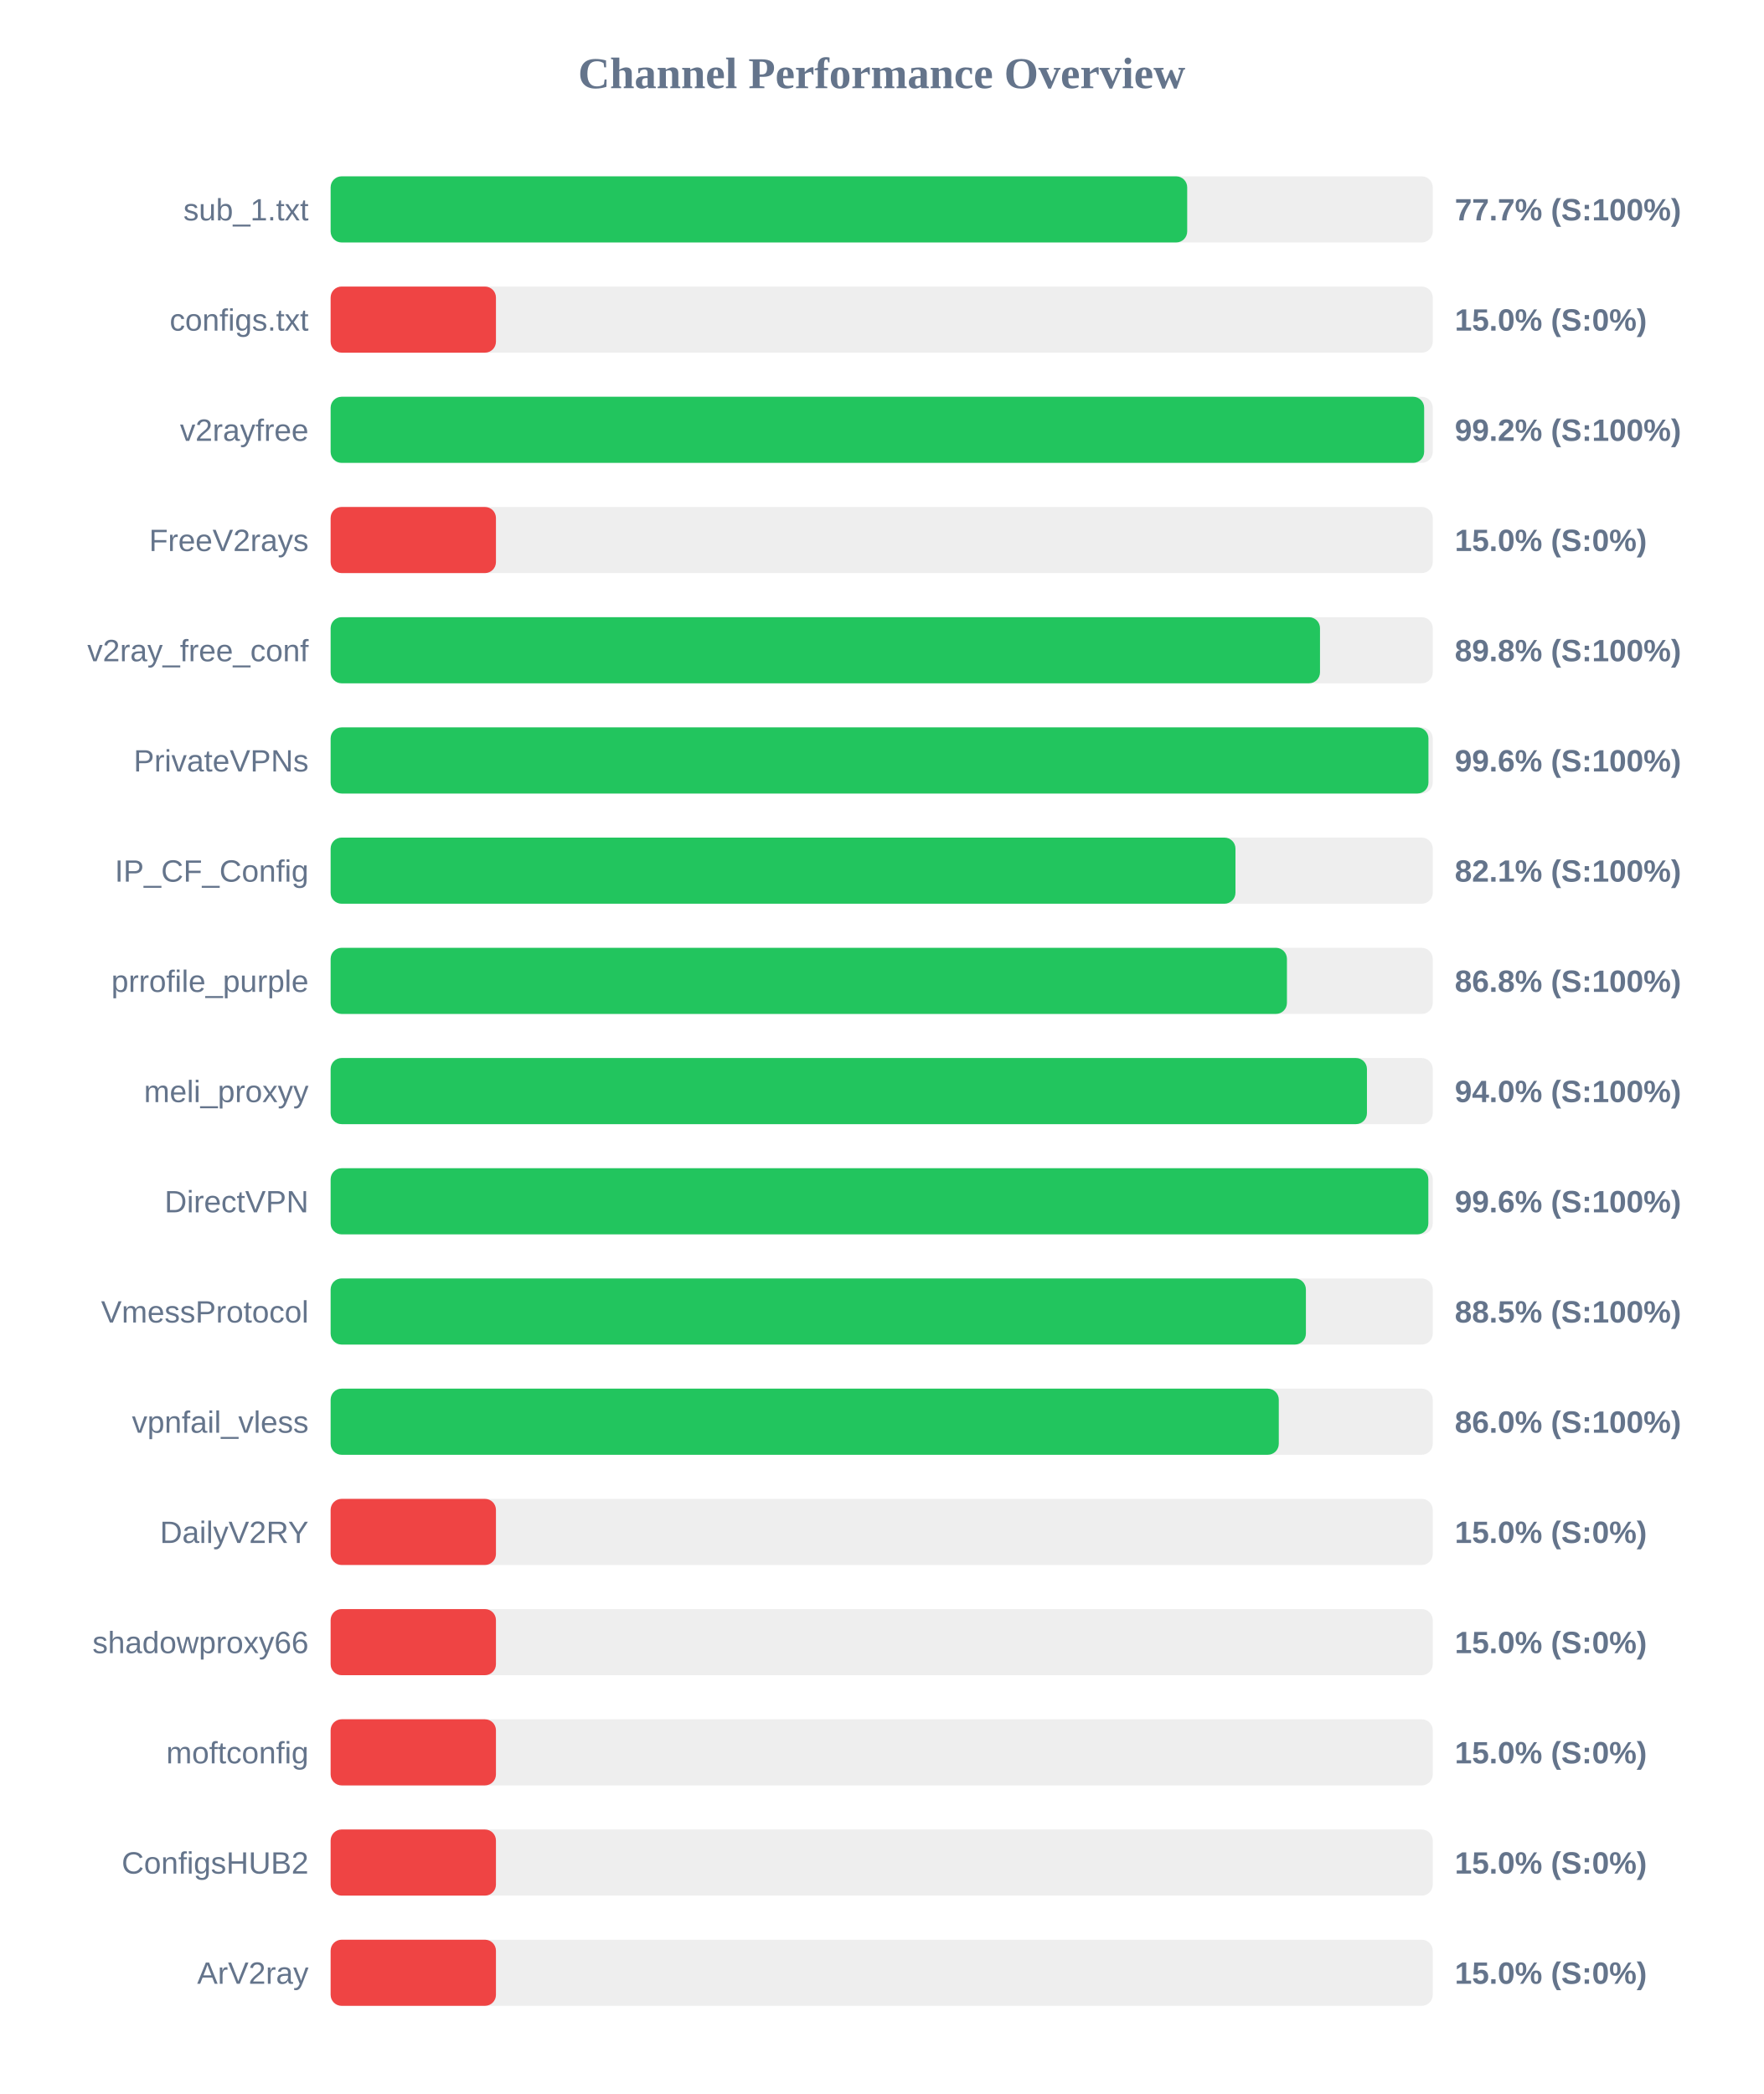
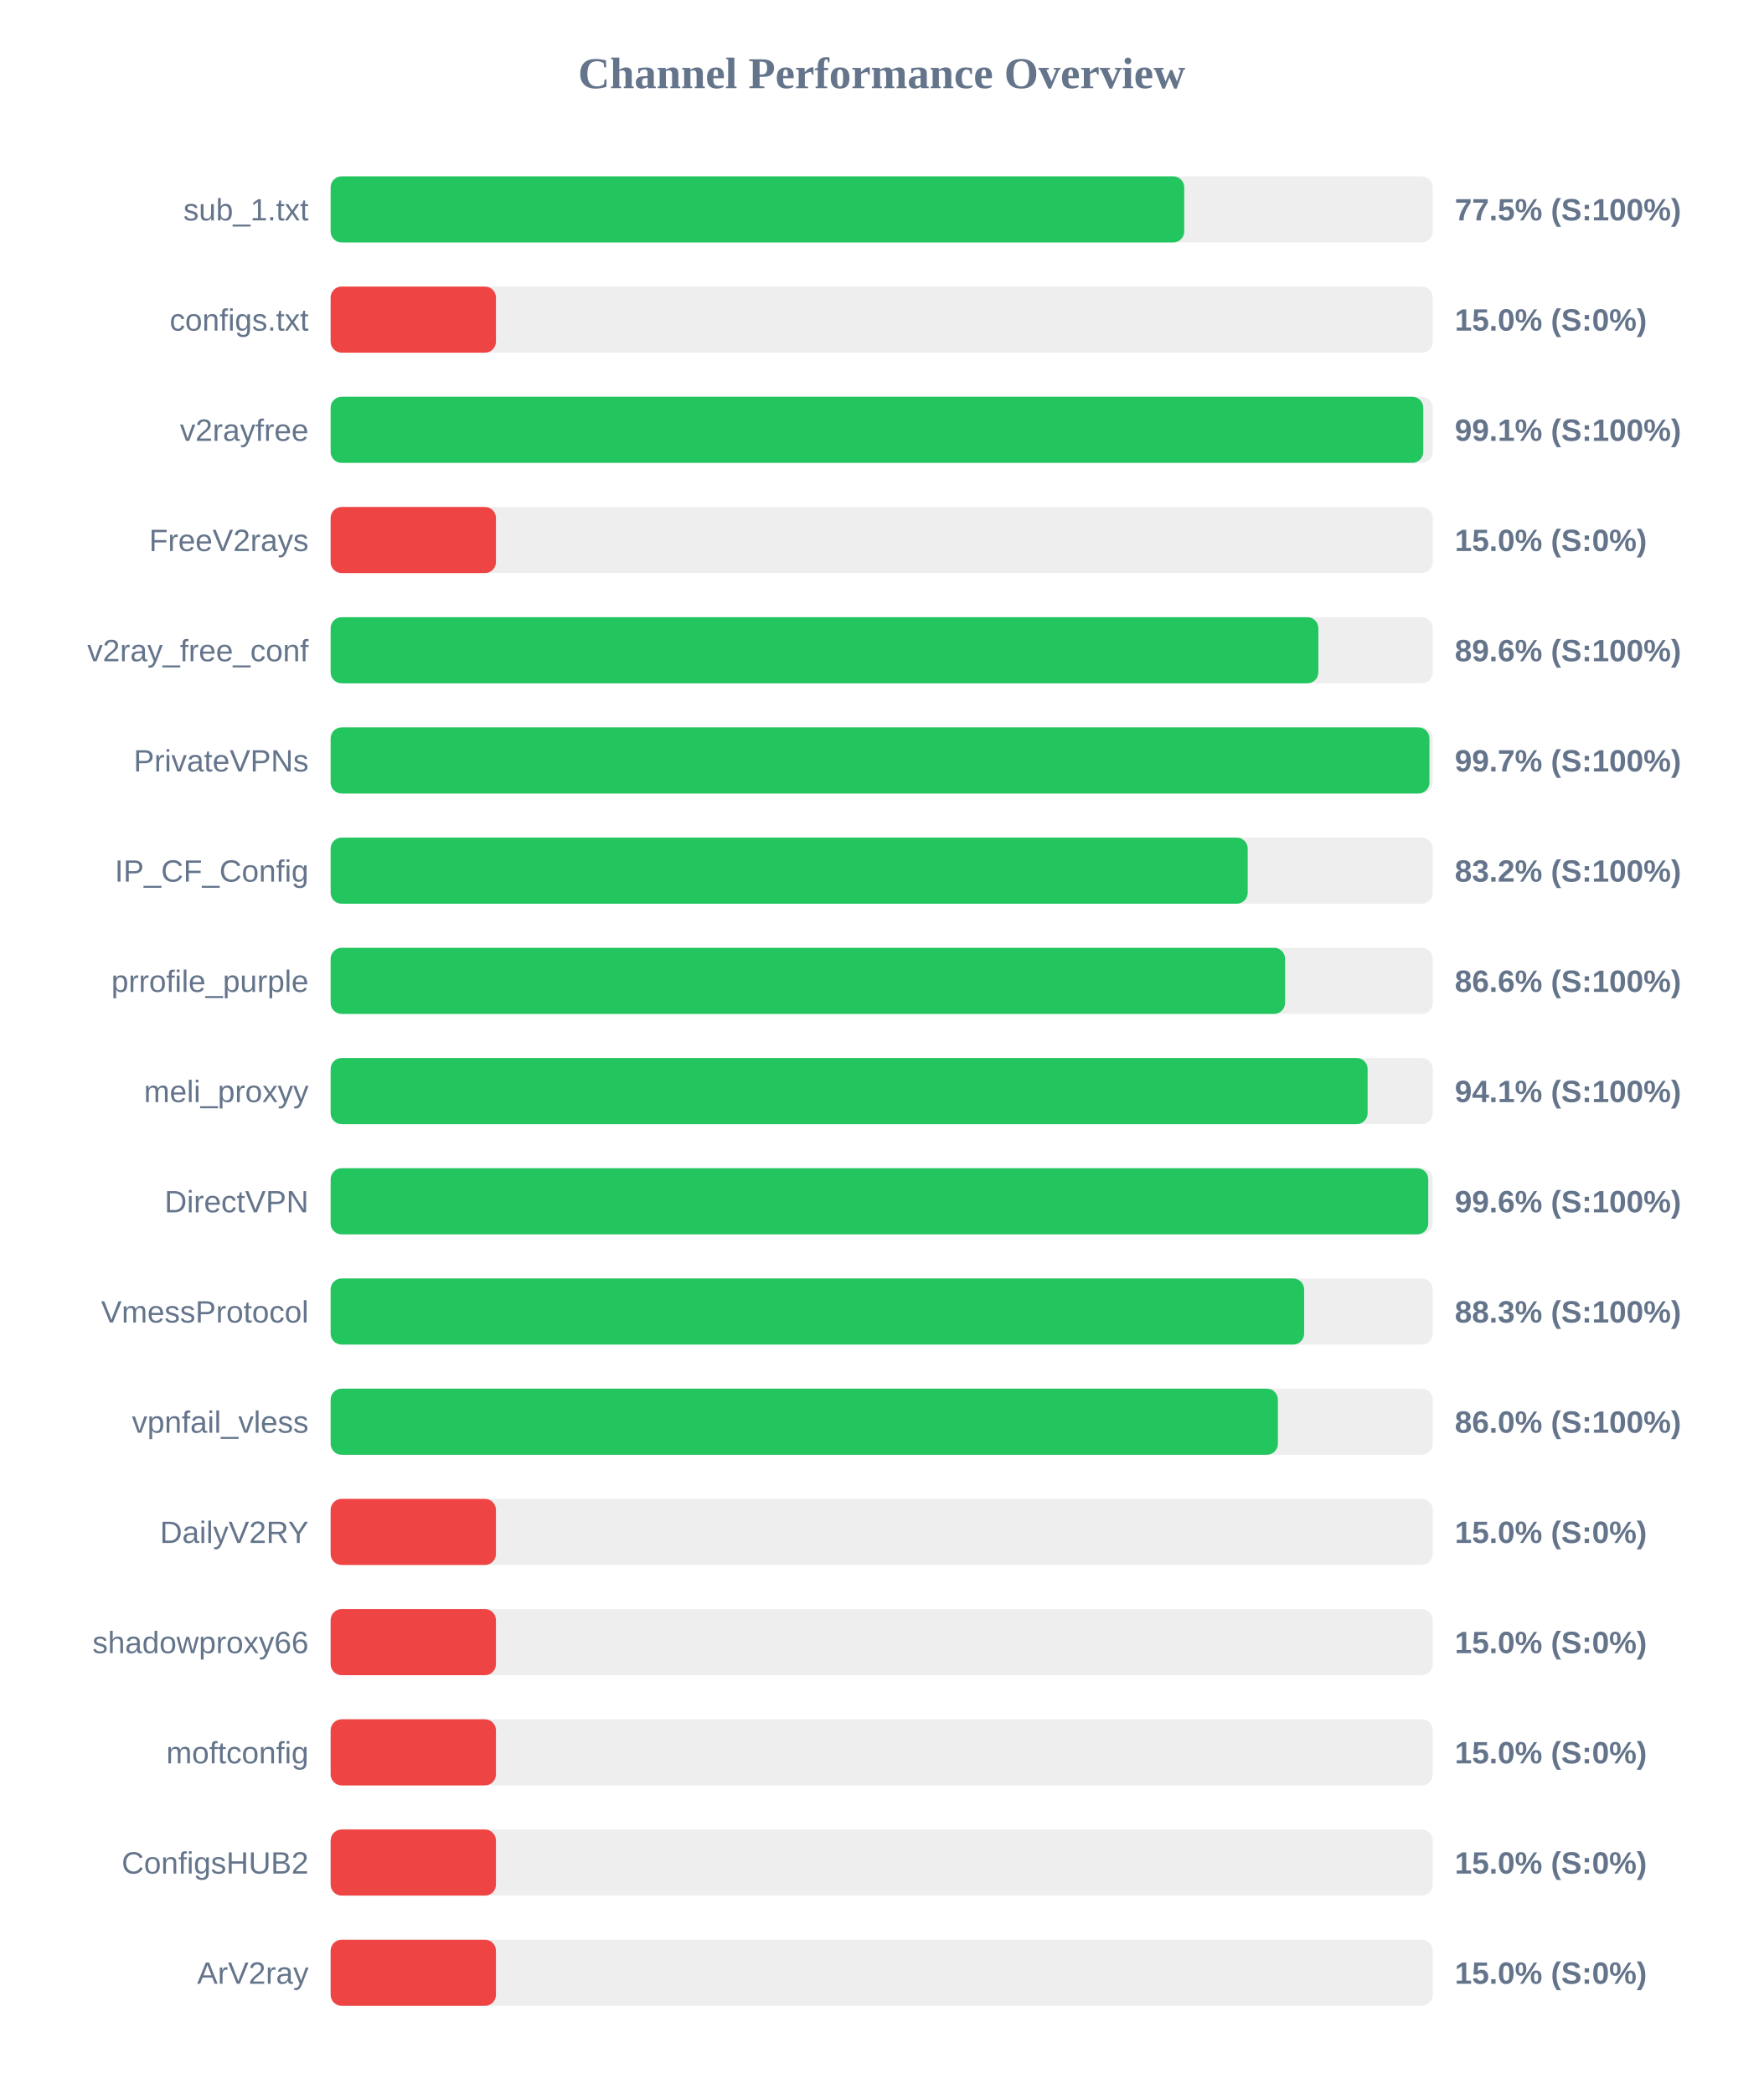
<svg xmlns="http://www.w3.org/2000/svg" width="800" height="950" version="1.1">
  <style>
        .row { font: 14px Arial; fill: #64748b; }
        .score { font: bold 14px Arial; fill: #64748b; }
    </style>
  <text x="400" y="40" text-anchor="middle" font-size="20px" font-weight="bold" fill="#64748b">Channel Performance Overview</text>
  <rect x="150" y="80" width="500" height="30" fill="#eee" rx="5" />
-   <rect x="150" y="80" width="388.6" height="30" fill="#22c55e" rx="5" />
+   <rect x="150" y="80" width="387.25" height="30" fill="#22c55e" rx="5" />
  <text x="140" y="100" text-anchor="end" class="row">sub_1.txt</text>
-   <text x="660" y="100" text-anchor="start" class="score">77.7% (S:100%)</text>
+   <text x="660" y="100" text-anchor="start" class="score">77.5% (S:100%)</text>
  <rect x="150" y="130" width="500" height="30" fill="#eee" rx="5" />
  <rect x="150" y="130" width="75.0" height="30" fill="#ef4444" rx="5" />
  <text x="140" y="150" text-anchor="end" class="row">configs.txt</text>
  <text x="660" y="150" text-anchor="start" class="score">15.0% (S:0%)</text>
  <rect x="150" y="180" width="500" height="30" fill="#eee" rx="5" />
-   <rect x="150" y="180" width="496.1" height="30" fill="#22c55e" rx="5" />
+   <rect x="150" y="180" width="495.7" height="30" fill="#22c55e" rx="5" />
  <text x="140" y="200" text-anchor="end" class="row">v2rayfree</text>
-   <text x="660" y="200" text-anchor="start" class="score">99.2% (S:100%)</text>
+   <text x="660" y="200" text-anchor="start" class="score">99.1% (S:100%)</text>
  <rect x="150" y="230" width="500" height="30" fill="#eee" rx="5" />
  <rect x="150" y="230" width="75.0" height="30" fill="#ef4444" rx="5" />
  <text x="140" y="250" text-anchor="end" class="row">FreeV2rays</text>
  <text x="660" y="250" text-anchor="start" class="score">15.0% (S:0%)</text>
  <rect x="150" y="280" width="500" height="30" fill="#eee" rx="5" />
-   <rect x="150" y="280" width="448.85" height="30" fill="#22c55e" rx="5" />
+   <rect x="150" y="280" width="448.1" height="30" fill="#22c55e" rx="5" />
  <text x="140" y="300" text-anchor="end" class="row">v2ray_free_conf</text>
-   <text x="660" y="300" text-anchor="start" class="score">89.8% (S:100%)</text>
+   <text x="660" y="300" text-anchor="start" class="score">89.6% (S:100%)</text>
  <rect x="150" y="330" width="500" height="30" fill="#eee" rx="5" />
-   <rect x="150" y="330" width="498.05" height="30" fill="#22c55e" rx="5" />
+   <rect x="150" y="330" width="498.5" height="30" fill="#22c55e" rx="5" />
  <text x="140" y="350" text-anchor="end" class="row">PrivateVPNs</text>
-   <text x="660" y="350" text-anchor="start" class="score">99.6% (S:100%)</text>
+   <text x="660" y="350" text-anchor="start" class="score">99.7% (S:100%)</text>
  <rect x="150" y="380" width="500" height="30" fill="#eee" rx="5" />
-   <rect x="150" y="380" width="410.5" height="30" fill="#22c55e" rx="5" />
+   <rect x="150" y="380" width="416.05" height="30" fill="#22c55e" rx="5" />
  <text x="140" y="400" text-anchor="end" class="row">IP_CF_Config</text>
-   <text x="660" y="400" text-anchor="start" class="score">82.1% (S:100%)</text>
+   <text x="660" y="400" text-anchor="start" class="score">83.2% (S:100%)</text>
  <rect x="150" y="430" width="500" height="30" fill="#eee" rx="5" />
-   <rect x="150" y="430" width="433.85" height="30" fill="#22c55e" rx="5" />
+   <rect x="150" y="430" width="433.0" height="30" fill="#22c55e" rx="5" />
  <text x="140" y="450" text-anchor="end" class="row">prrofile_purple</text>
-   <text x="660" y="450" text-anchor="start" class="score">86.8% (S:100%)</text>
+   <text x="660" y="450" text-anchor="start" class="score">86.6% (S:100%)</text>
  <rect x="150" y="480" width="500" height="30" fill="#eee" rx="5" />
-   <rect x="150" y="480" width="470.15" height="30" fill="#22c55e" rx="5" />
+   <rect x="150" y="480" width="470.45" height="30" fill="#22c55e" rx="5" />
  <text x="140" y="500" text-anchor="end" class="row">meli_proxyy</text>
-   <text x="660" y="500" text-anchor="start" class="score">94.0% (S:100%)</text>
+   <text x="660" y="500" text-anchor="start" class="score">94.1% (S:100%)</text>
  <rect x="150" y="530" width="500" height="30" fill="#eee" rx="5" />
-   <rect x="150" y="530" width="498.0" height="30" fill="#22c55e" rx="5" />
+   <rect x="150" y="530" width="497.95" height="30" fill="#22c55e" rx="5" />
  <text x="140" y="550" text-anchor="end" class="row">DirectVPN</text>
  <text x="660" y="550" text-anchor="start" class="score">99.6% (S:100%)</text>
  <rect x="150" y="580" width="500" height="30" fill="#eee" rx="5" />
-   <rect x="150" y="580" width="442.45" height="30" fill="#22c55e" rx="5" />
+   <rect x="150" y="580" width="441.65" height="30" fill="#22c55e" rx="5" />
  <text x="140" y="600" text-anchor="end" class="row">VmessProtocol</text>
-   <text x="660" y="600" text-anchor="start" class="score">88.5% (S:100%)</text>
+   <text x="660" y="600" text-anchor="start" class="score">88.3% (S:100%)</text>
  <rect x="150" y="630" width="500" height="30" fill="#eee" rx="5" />
-   <rect x="150" y="630" width="430.15" height="30" fill="#22c55e" rx="5" />
+   <rect x="150" y="630" width="429.75" height="30" fill="#22c55e" rx="5" />
  <text x="140" y="650" text-anchor="end" class="row">vpnfail_vless</text>
  <text x="660" y="650" text-anchor="start" class="score">86.0% (S:100%)</text>
  <rect x="150" y="680" width="500" height="30" fill="#eee" rx="5" />
  <rect x="150" y="680" width="75.0" height="30" fill="#ef4444" rx="5" />
  <text x="140" y="700" text-anchor="end" class="row">DailyV2RY</text>
  <text x="660" y="700" text-anchor="start" class="score">15.0% (S:0%)</text>
  <rect x="150" y="730" width="500" height="30" fill="#eee" rx="5" />
  <rect x="150" y="730" width="75.0" height="30" fill="#ef4444" rx="5" />
  <text x="140" y="750" text-anchor="end" class="row">shadowproxy66</text>
  <text x="660" y="750" text-anchor="start" class="score">15.0% (S:0%)</text>
  <rect x="150" y="780" width="500" height="30" fill="#eee" rx="5" />
  <rect x="150" y="780" width="75.0" height="30" fill="#ef4444" rx="5" />
  <text x="140" y="800" text-anchor="end" class="row">moftconfig</text>
  <text x="660" y="800" text-anchor="start" class="score">15.0% (S:0%)</text>
  <rect x="150" y="830" width="500" height="30" fill="#eee" rx="5" />
  <rect x="150" y="830" width="75.0" height="30" fill="#ef4444" rx="5" />
  <text x="140" y="850" text-anchor="end" class="row">ConfigsHUB2</text>
  <text x="660" y="850" text-anchor="start" class="score">15.0% (S:0%)</text>
  <rect x="150" y="880" width="500" height="30" fill="#eee" rx="5" />
  <rect x="150" y="880" width="75.0" height="30" fill="#ef4444" rx="5" />
  <text x="140" y="900" text-anchor="end" class="row">ArV2ray</text>
  <text x="660" y="900" text-anchor="start" class="score">15.0% (S:0%)</text>
</svg>
